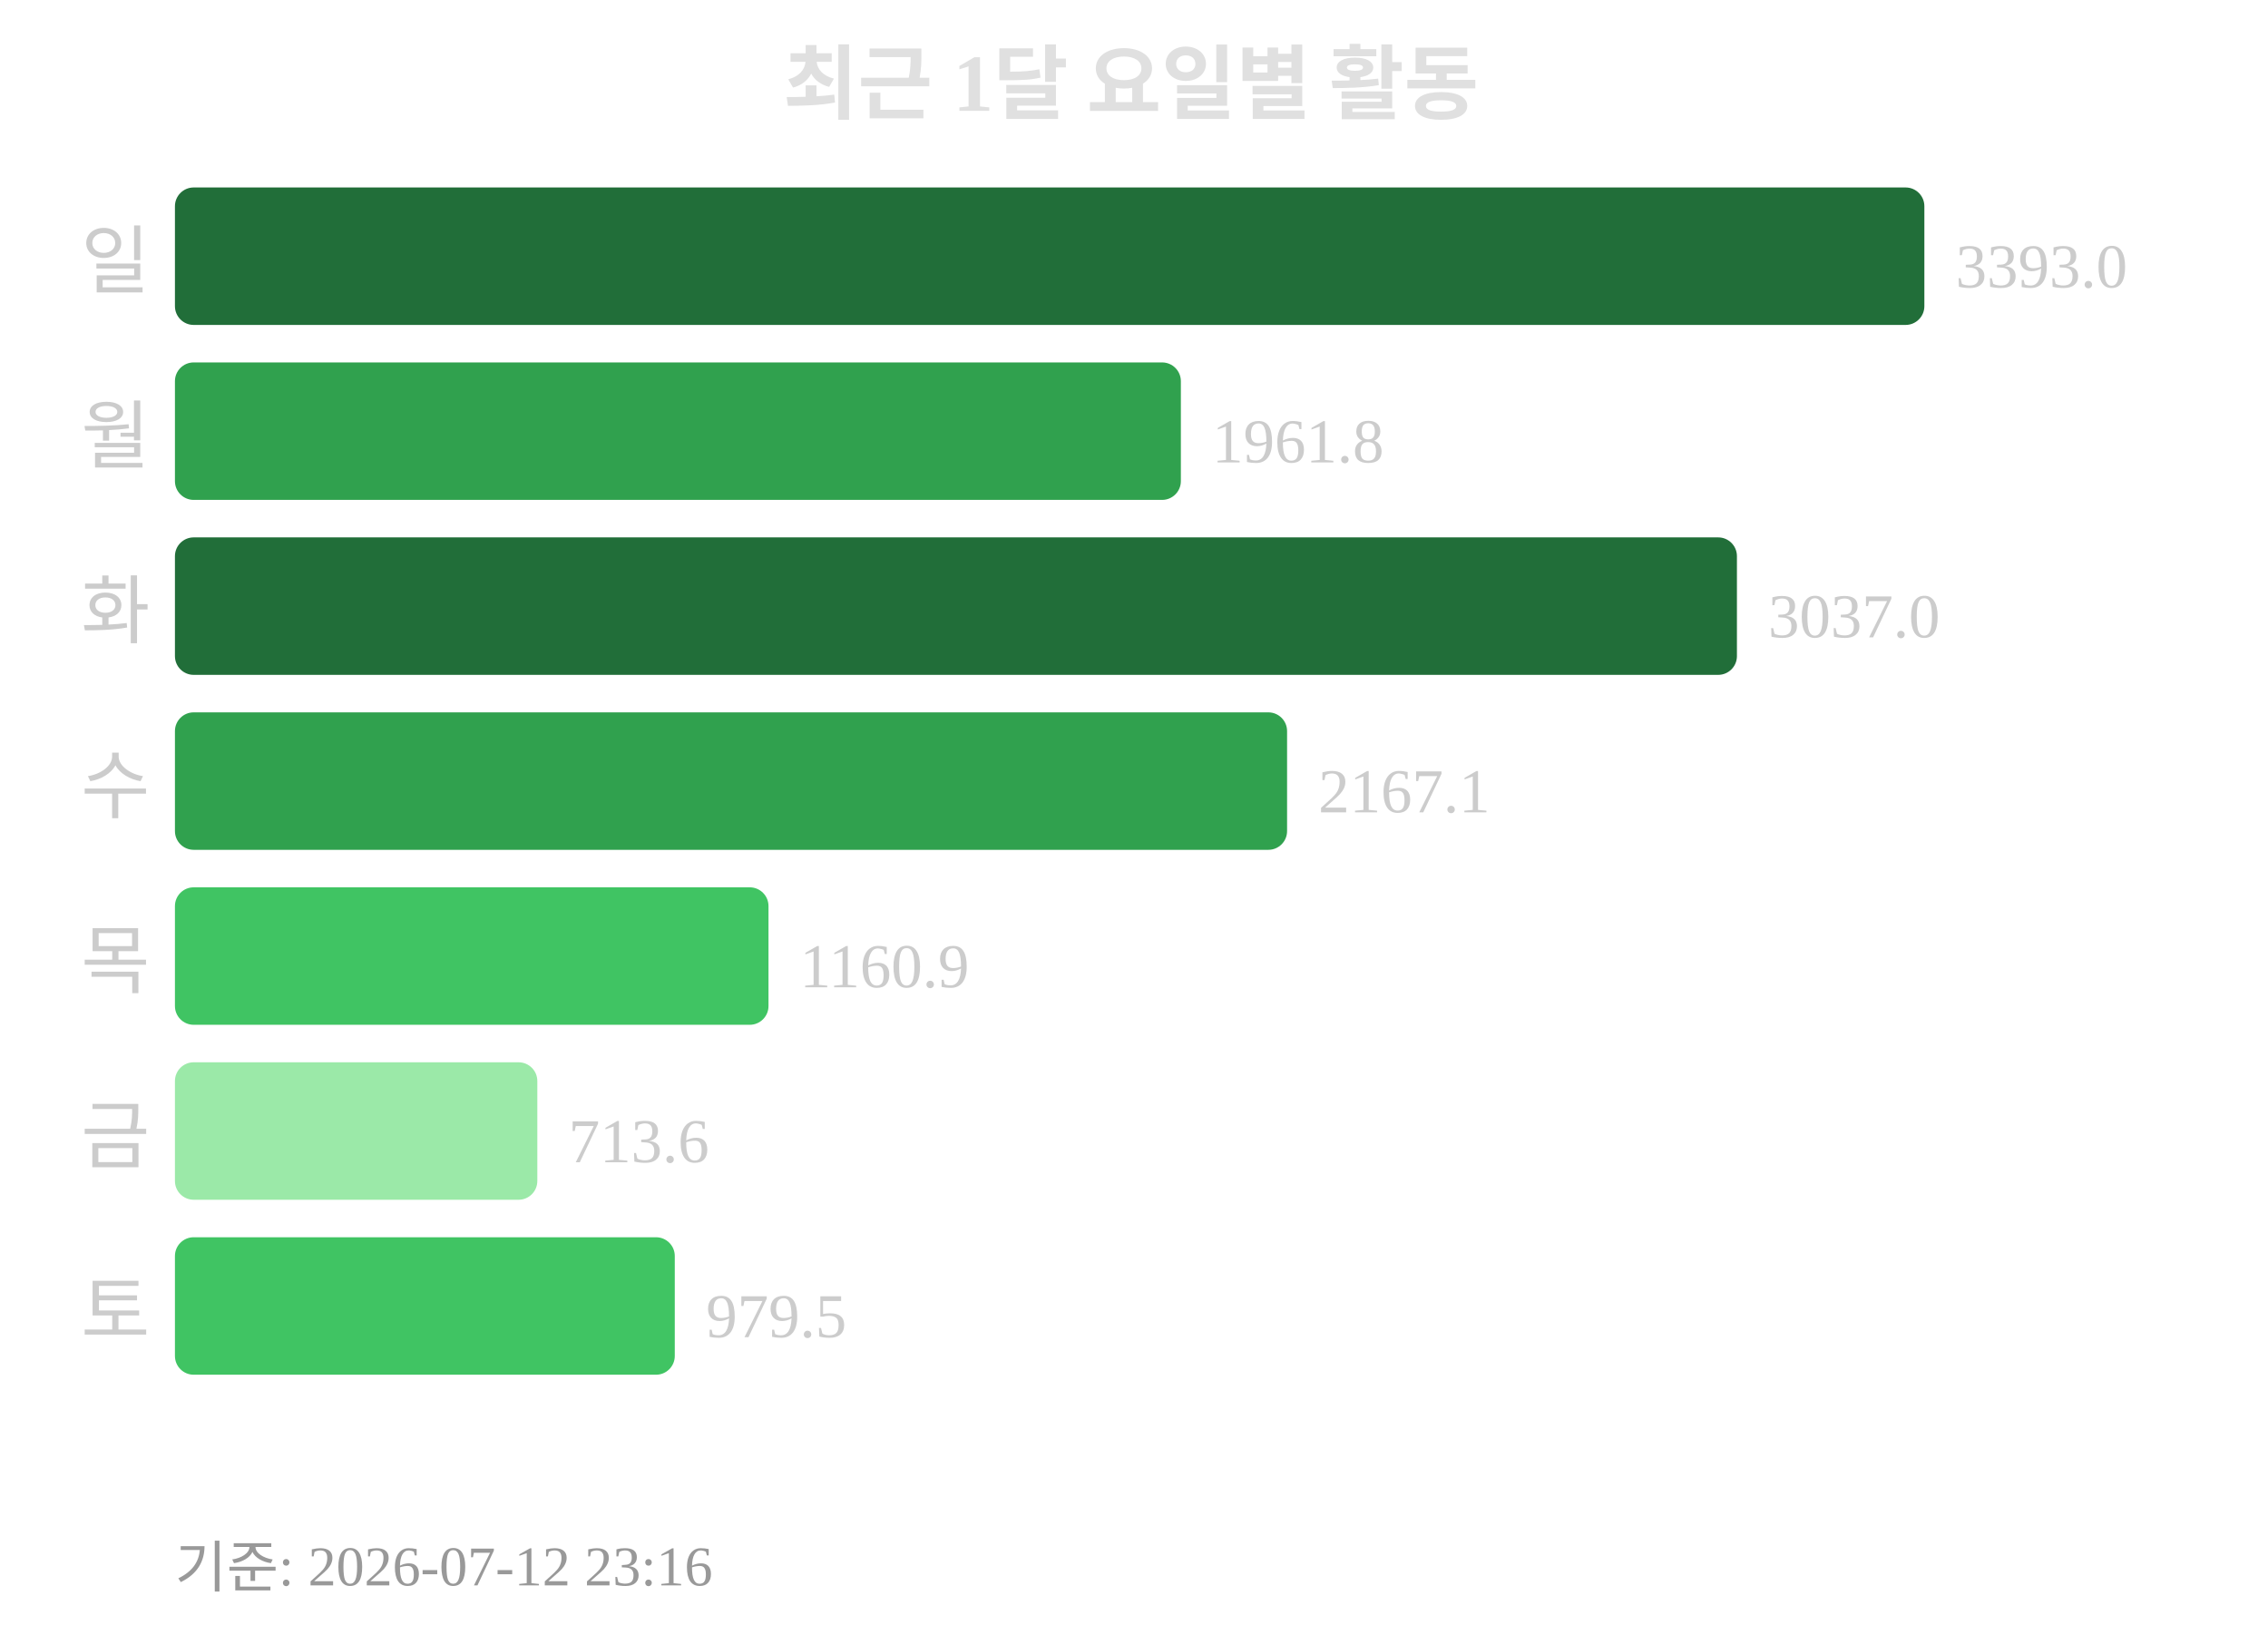
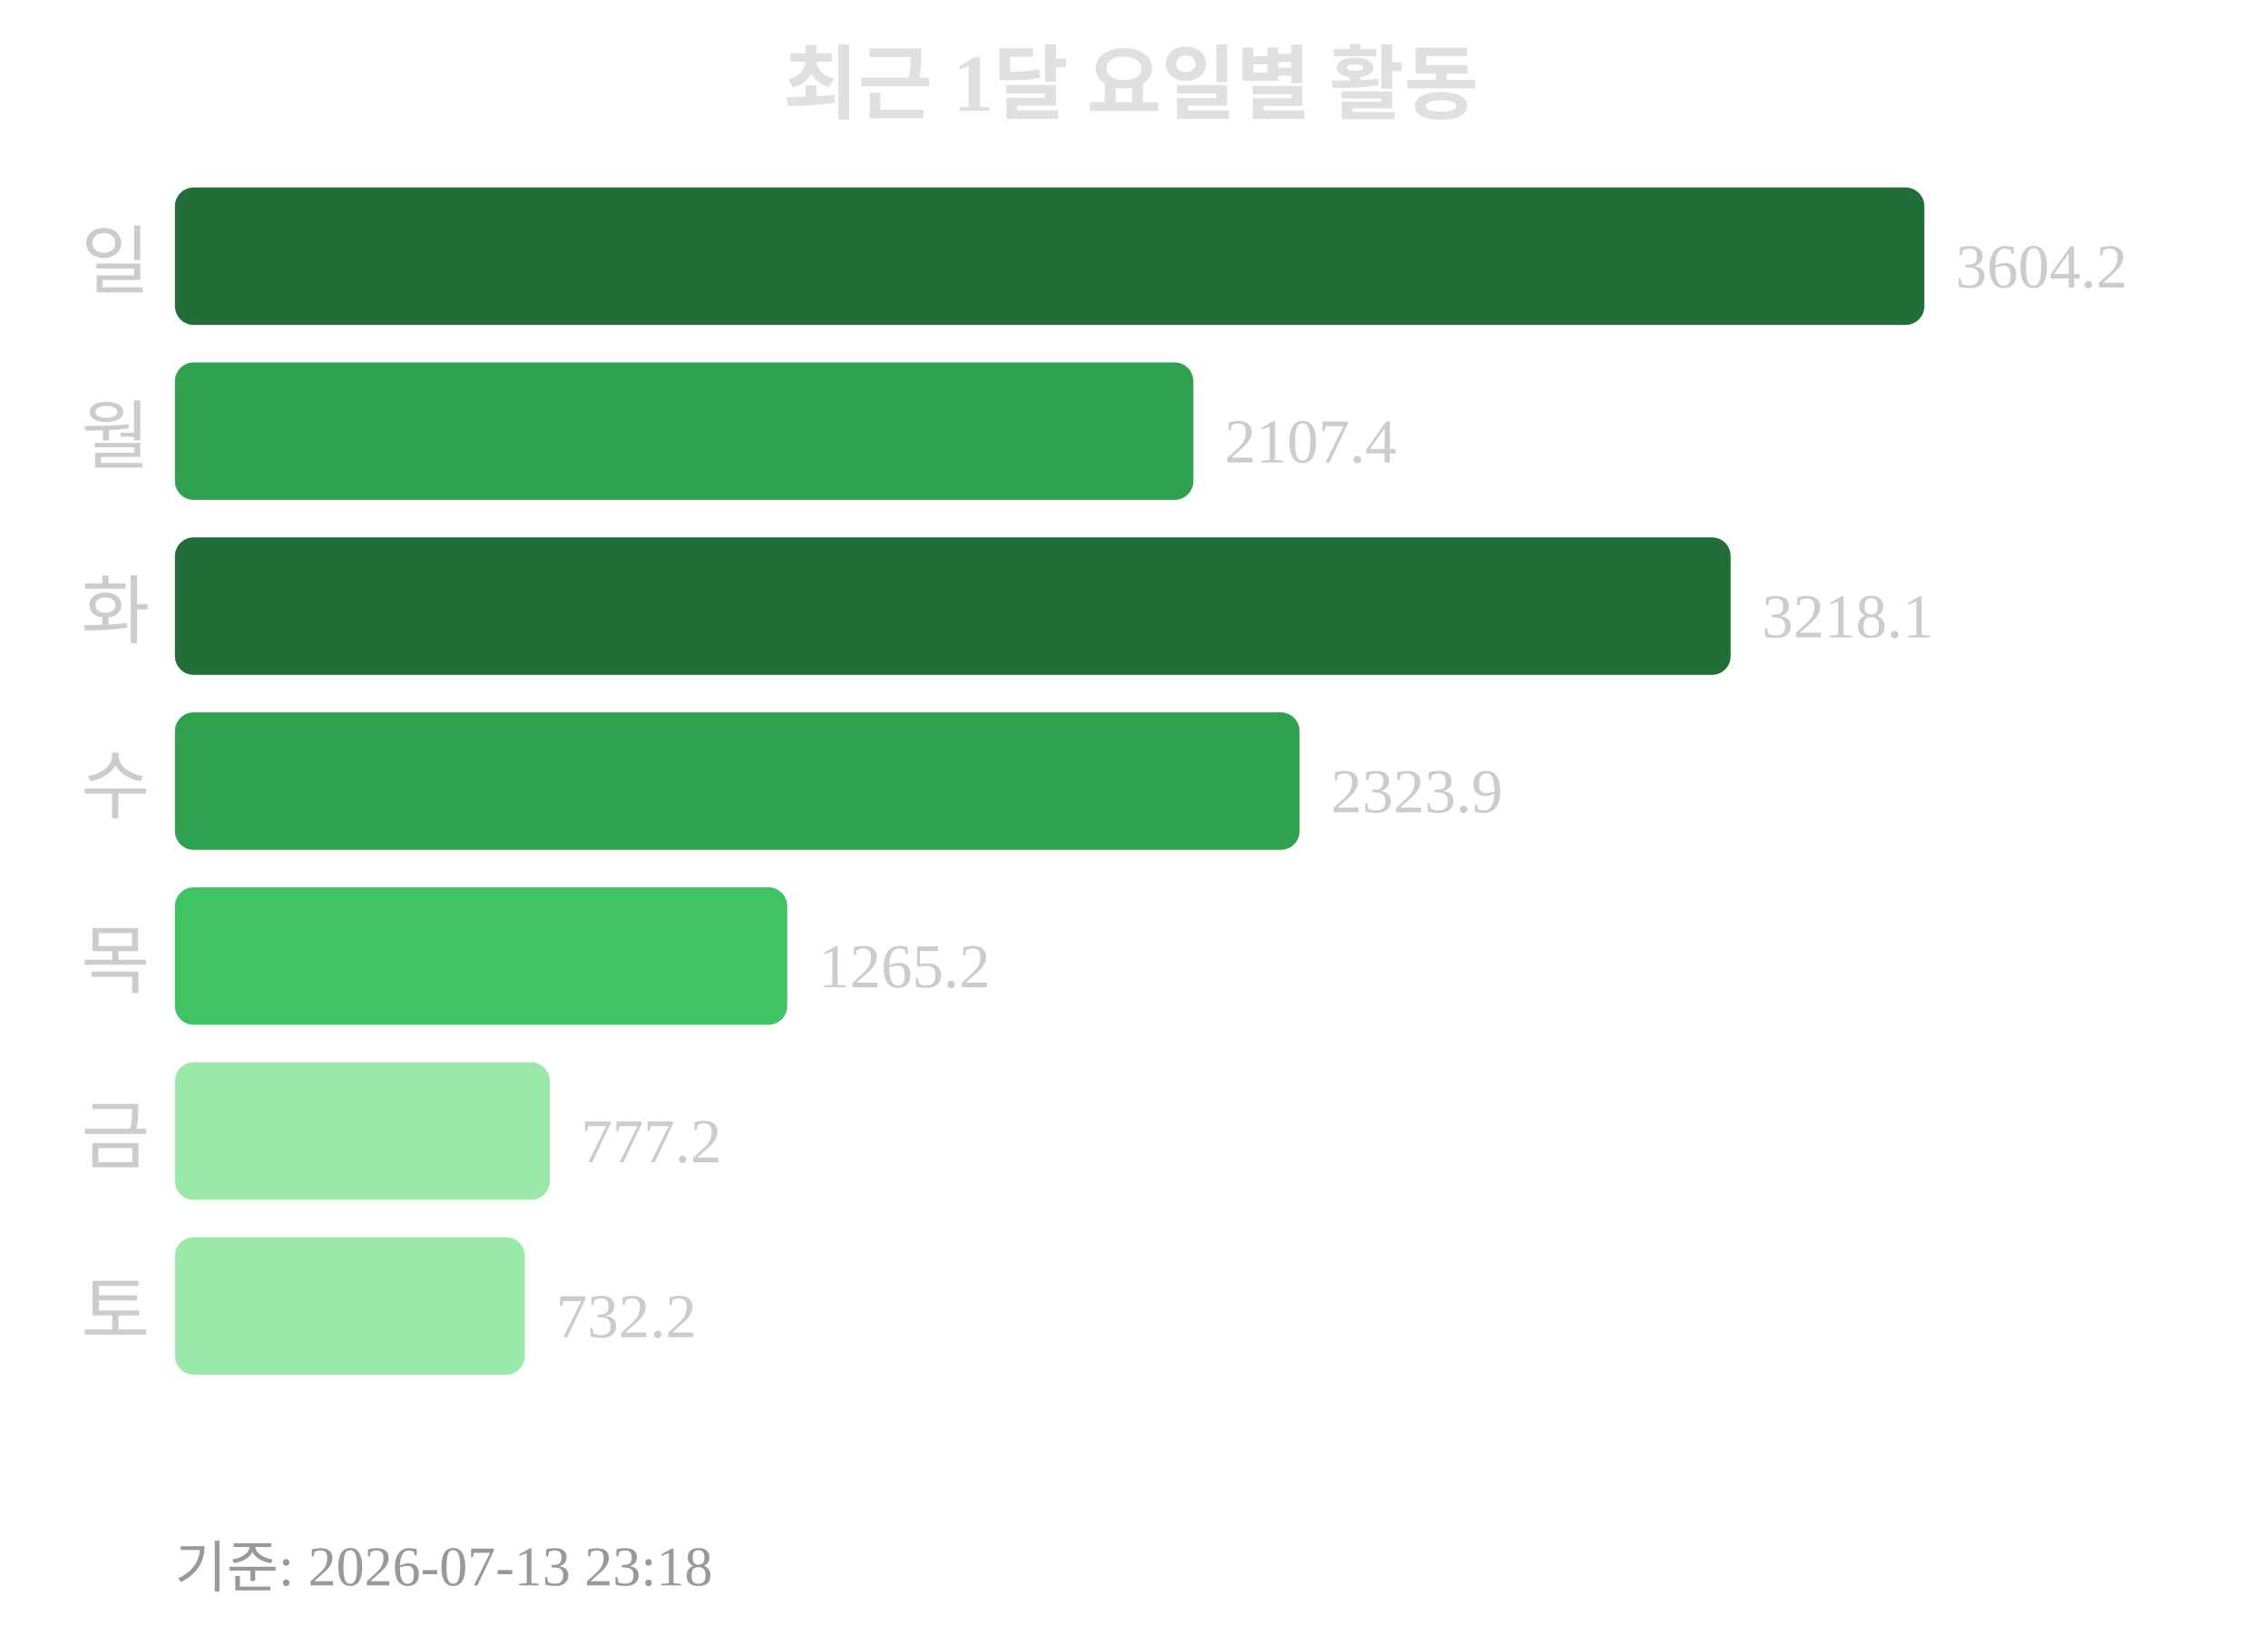
<svg xmlns="http://www.w3.org/2000/svg" width="363" height="260">
  <text x="181" y="18" text-anchor="middle" font-size="13" font-weight="bold" fill="#e0e0e0">최근 1달 요일별 활동</text>
  <text x="24" y="46" text-anchor="end" font-size="12" fill="#cccccc">일</text>
  <rect x="28" y="30" width="280" height="22" rx="3" fill="#216e39" />
-   <text x="313" y="46" font-size="10" fill="#cccccc">3393.0</text>
+   <text x="313" y="46" font-size="10" fill="#cccccc">3604.2</text>
  <text x="24" y="74" text-anchor="end" font-size="12" fill="#cccccc">월</text>
-   <rect x="28" y="58" width="161" height="22" rx="3" fill="#30a14e" />
-   <text x="194" y="74" font-size="10" fill="#cccccc">1961.8</text>
+   <rect x="28" y="58" width="163" height="22" rx="3" fill="#30a14e" />
+   <text x="196" y="74" font-size="10" fill="#cccccc">2107.4</text>
  <text x="24" y="102" text-anchor="end" font-size="12" fill="#cccccc">화</text>
-   <rect x="28" y="86" width="250" height="22" rx="3" fill="#216e39" />
-   <text x="283" y="102" font-size="10" fill="#cccccc">3037.0</text>
+   <rect x="28" y="86" width="249" height="22" rx="3" fill="#216e39" />
+   <text x="282" y="102" font-size="10" fill="#cccccc">3218.1</text>
  <text x="24" y="130" text-anchor="end" font-size="12" fill="#cccccc">수</text>
-   <rect x="28" y="114" width="178" height="22" rx="3" fill="#30a14e" />
-   <text x="211" y="130" font-size="10" fill="#cccccc">2167.1</text>
+   <rect x="28" y="114" width="180" height="22" rx="3" fill="#30a14e" />
+   <text x="213" y="130" font-size="10" fill="#cccccc">2323.9</text>
  <text x="24" y="158" text-anchor="end" font-size="12" fill="#cccccc">목</text>
-   <rect x="28" y="142" width="95" height="22" rx="3" fill="#40c463" />
-   <text x="128" y="158" font-size="10" fill="#cccccc">1160.9</text>
+   <rect x="28" y="142" width="98" height="22" rx="3" fill="#40c463" />
+   <text x="131" y="158" font-size="10" fill="#cccccc">1265.2</text>
  <text x="24" y="186" text-anchor="end" font-size="12" fill="#cccccc">금</text>
-   <rect x="28" y="170" width="58" height="22" rx="3" fill="#9be9a8" />
-   <text x="91" y="186" font-size="10" fill="#cccccc">713.6</text>
+   <rect x="28" y="170" width="60" height="22" rx="3" fill="#9be9a8" />
+   <text x="93" y="186" font-size="10" fill="#cccccc">777.2</text>
  <text x="24" y="214" text-anchor="end" font-size="12" fill="#cccccc">토</text>
-   <rect x="28" y="198" width="80" height="22" rx="3" fill="#40c463" />
-   <text x="113" y="214" font-size="10" fill="#cccccc">979.5</text>
-   <text x="28" y="254" font-size="9" fill="#999999">기준: 2026-07-12 23:16</text>
+   <rect x="28" y="198" width="56" height="22" rx="3" fill="#9be9a8" />
+   <text x="89" y="214" font-size="10" fill="#cccccc">732.2</text>
+   <text x="28" y="254" font-size="9" fill="#999999">기준: 2026-07-13 23:18</text>
</svg>
